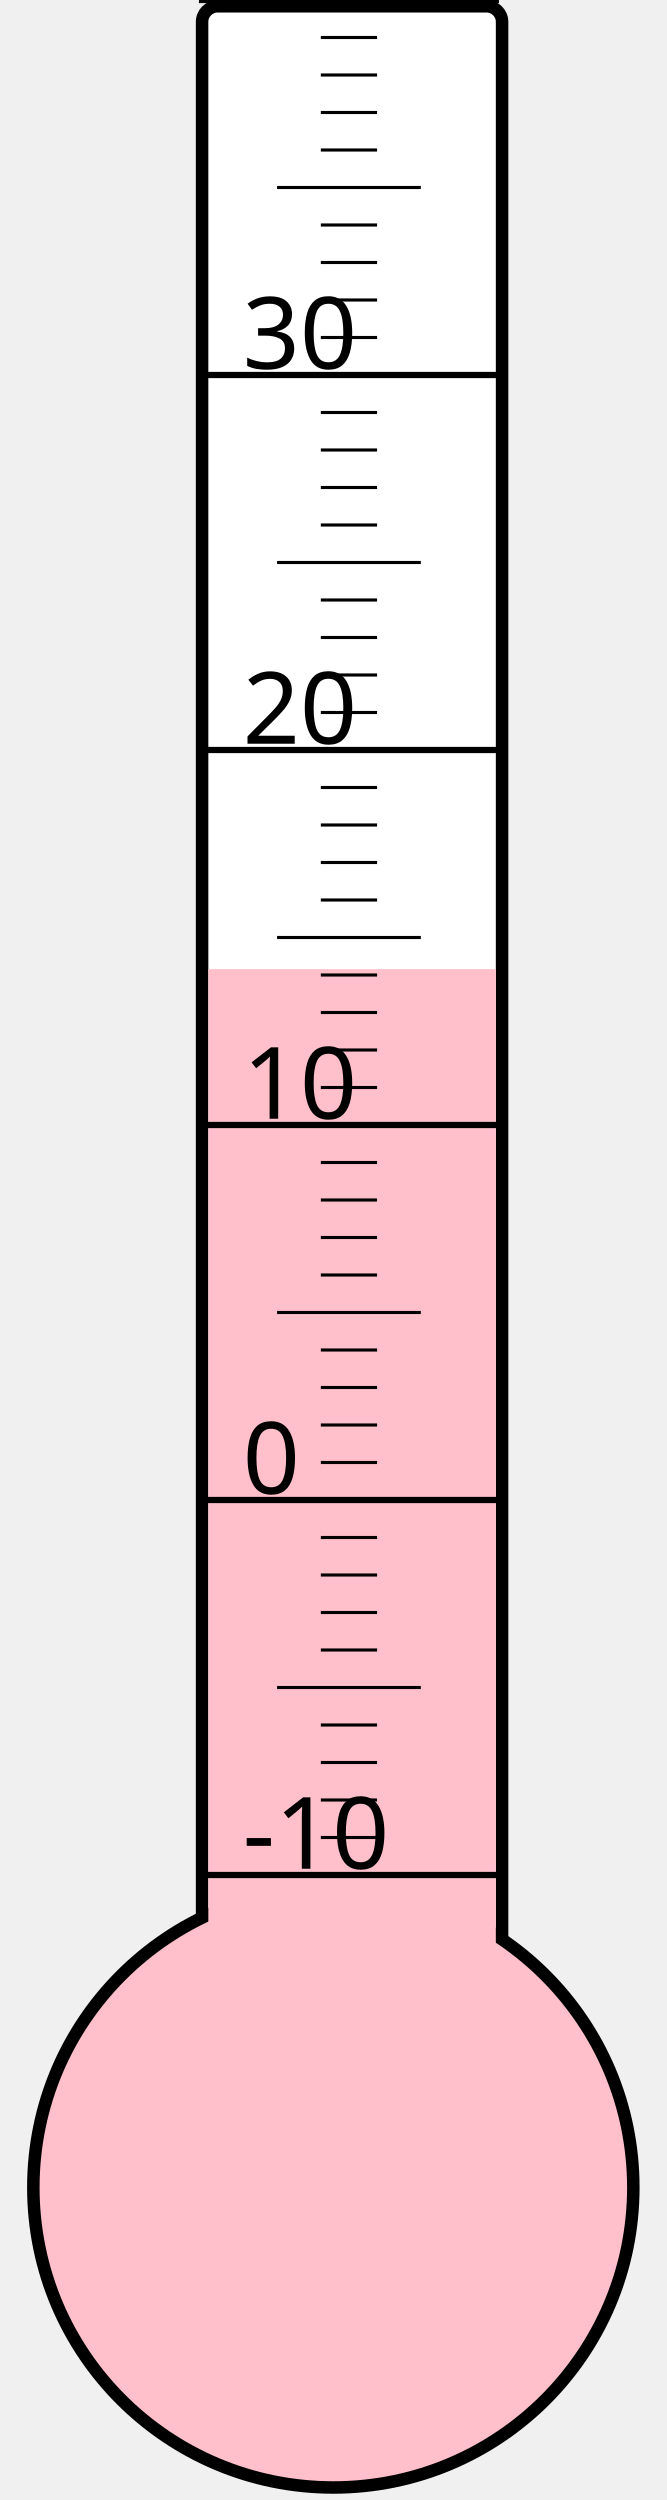
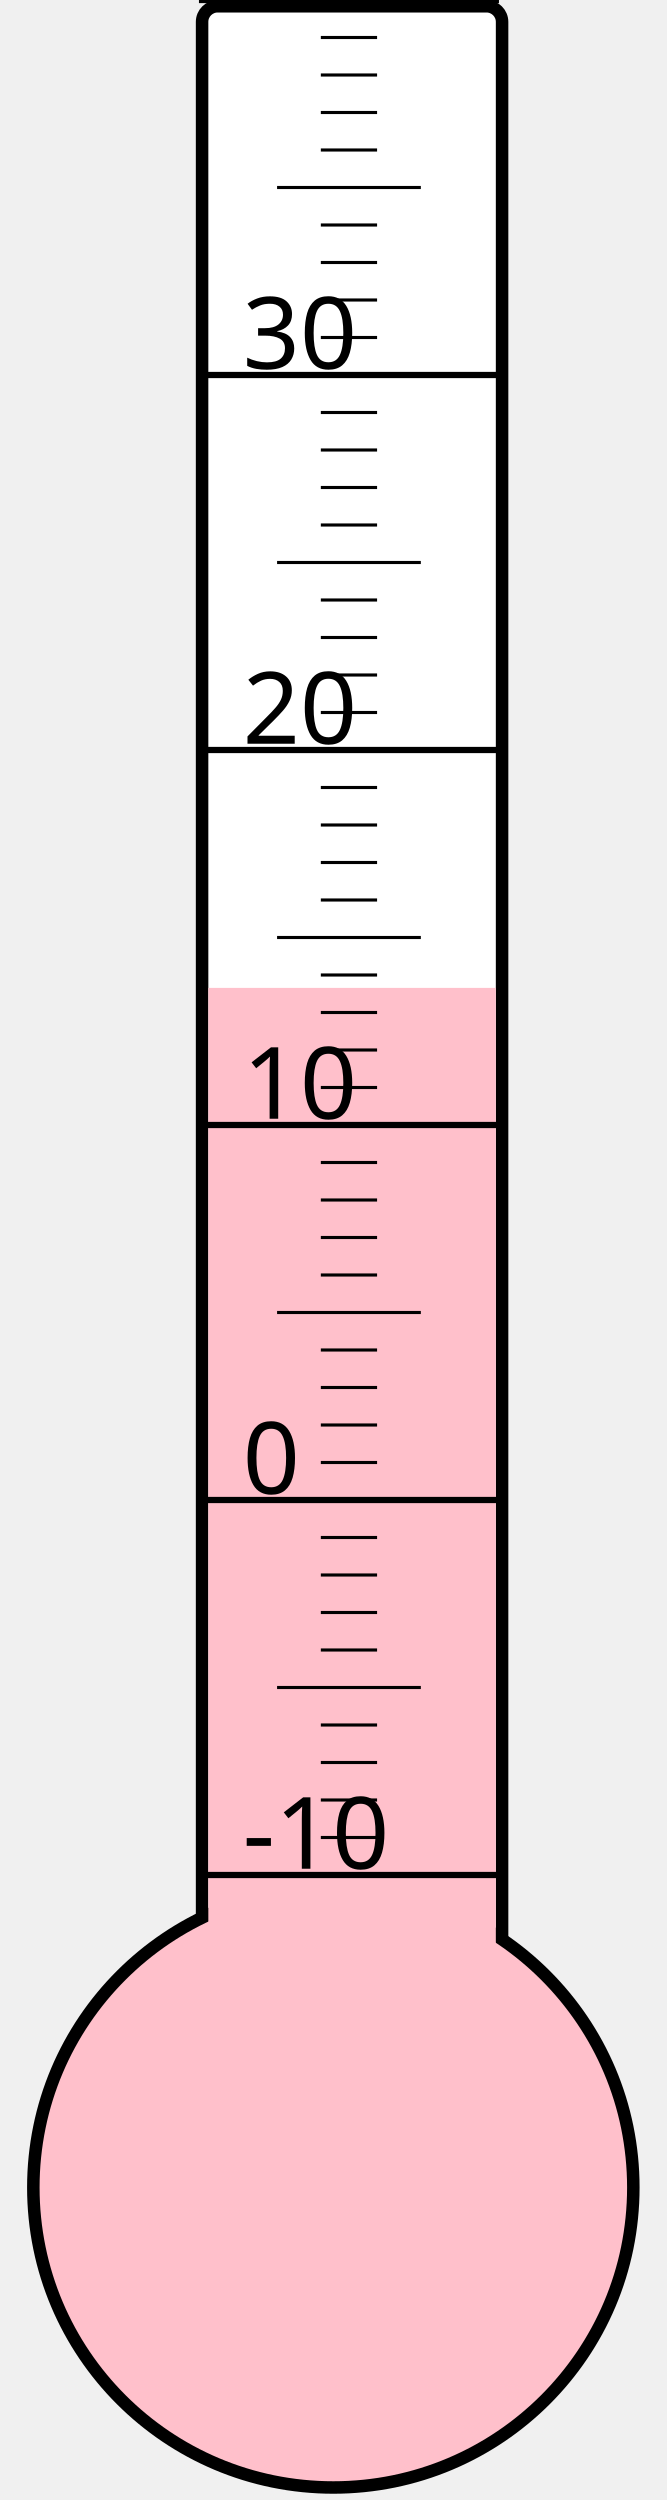
<svg xmlns="http://www.w3.org/2000/svg" width="40px" height="150px" viewBox="0 0 200 800">
  <rect width="200" height="800" x="0" y="0" style="fill: #ffffeb; fill-opacity: 0;" />
  <rect width="96" height="680" x="58" y="2" rx="5" ry="5" style="fill: white; fill-opacity: 1; stroke: black; stroke-width: 4;" />
  <circle cx="100" cy="700" r="96" style="fill: pink; stroke: black; stroke-width: 4;" />
-   <rect width="92" height="389.875" x="60" y="310.125" style="fill: pink; fill-opacity: 1; stroke-width: 0;" />
+   <rect width="92" height="383.875" x="60" y="316.125" style="fill: pink; fill-opacity: 1; stroke-width: 0;" />
  <text x="71" y="598" style="font-family: sans-serif; font-size: 24pt;">-10</text>
  <text x="71" y="478" style="font-family: sans-serif; font-size: 24pt;">0</text>
  <text x="71" y="358" style="font-family: sans-serif; font-size: 24pt;">10</text>
  <text x="71" y="238" style="font-family: sans-serif; font-size: 24pt;">20</text>
  <text x="71" y="118" style="font-family: sans-serif; font-size: 24pt;">30</text>
  <g style="stroke: black;">
    <line x1="57" y1="600" x2="153" y2="600" style="stroke-width: 2;" />
    <line x1="96" y1="588" x2="114" y2="588" style="stroke-width: 1;" />
    <line x1="96" y1="576" x2="114" y2="576" style="stroke-width: 1;" />
    <line x1="96" y1="564" x2="114" y2="564" style="stroke-width: 1;" />
    <line x1="96" y1="552" x2="114" y2="552" style="stroke-width: 1;" />
    <line x1="82" y1="540" x2="128" y2="540" style="stroke-width: 1;" />
    <line x1="96" y1="528" x2="114" y2="528" style="stroke-width: 1;" />
    <line x1="96" y1="516" x2="114" y2="516" style="stroke-width: 1;" />
    <line x1="96" y1="504" x2="114" y2="504" style="stroke-width: 1;" />
    <line x1="96" y1="492" x2="114" y2="492" style="stroke-width: 1;" />
    <line x1="57" y1="480" x2="153" y2="480" style="stroke-width: 2;" />
    <line x1="96" y1="468" x2="114" y2="468" style="stroke-width: 1;" />
    <line x1="96" y1="456" x2="114" y2="456" style="stroke-width: 1;" />
    <line x1="96" y1="444" x2="114" y2="444" style="stroke-width: 1;" />
    <line x1="96" y1="432" x2="114" y2="432" style="stroke-width: 1;" />
    <line x1="82" y1="420" x2="128" y2="420" style="stroke-width: 1;" />
    <line x1="96" y1="408" x2="114" y2="408" style="stroke-width: 1;" />
    <line x1="96" y1="396" x2="114" y2="396" style="stroke-width: 1;" />
    <line x1="96" y1="384" x2="114" y2="384" style="stroke-width: 1;" />
    <line x1="96" y1="372" x2="114" y2="372" style="stroke-width: 1;" />
    <line x1="57" y1="360" x2="153" y2="360" style="stroke-width: 2;" />
    <line x1="96" y1="348" x2="114" y2="348" style="stroke-width: 1;" />
    <line x1="96" y1="336" x2="114" y2="336" style="stroke-width: 1;" />
    <line x1="96" y1="324" x2="114" y2="324" style="stroke-width: 1;" />
    <line x1="96" y1="312" x2="114" y2="312" style="stroke-width: 1;" />
    <line x1="82" y1="300" x2="128" y2="300" style="stroke-width: 1;" />
    <line x1="96" y1="288" x2="114" y2="288" style="stroke-width: 1;" />
    <line x1="96" y1="276" x2="114" y2="276" style="stroke-width: 1;" />
    <line x1="96" y1="264" x2="114" y2="264" style="stroke-width: 1;" />
    <line x1="96" y1="252" x2="114" y2="252" style="stroke-width: 1;" />
    <line x1="57" y1="240" x2="153" y2="240" style="stroke-width: 2;" />
    <line x1="96" y1="228" x2="114" y2="228" style="stroke-width: 1;" />
    <line x1="96" y1="216" x2="114" y2="216" style="stroke-width: 1;" />
    <line x1="96" y1="204" x2="114" y2="204" style="stroke-width: 1;" />
    <line x1="96" y1="192" x2="114" y2="192" style="stroke-width: 1;" />
    <line x1="82" y1="180" x2="128" y2="180" style="stroke-width: 1;" />
    <line x1="96" y1="168" x2="114" y2="168" style="stroke-width: 1;" />
    <line x1="96" y1="156" x2="114" y2="156" style="stroke-width: 1;" />
    <line x1="96" y1="144" x2="114" y2="144" style="stroke-width: 1;" />
    <line x1="96" y1="132" x2="114" y2="132" style="stroke-width: 1;" />
    <line x1="57" y1="120" x2="153" y2="120" style="stroke-width: 2;" />
    <line x1="96" y1="108" x2="114" y2="108" style="stroke-width: 1;" />
    <line x1="96" y1="96" x2="114" y2="96" style="stroke-width: 1;" />
    <line x1="96" y1="84" x2="114" y2="84" style="stroke-width: 1;" />
    <line x1="96" y1="72" x2="114" y2="72" style="stroke-width: 1;" />
    <line x1="82" y1="60" x2="128" y2="60" style="stroke-width: 1;" />
    <line x1="96" y1="48" x2="114" y2="48" style="stroke-width: 1;" />
    <line x1="96" y1="36" x2="114" y2="36" style="stroke-width: 1;" />
    <line x1="96" y1="24" x2="114" y2="24" style="stroke-width: 1;" />
    <line x1="96" y1="12" x2="114" y2="12" style="stroke-width: 1;" />
    <line x1="57" y1="0" x2="153" y2="0" style="stroke-width: 2;" />
  </g>
</svg>
